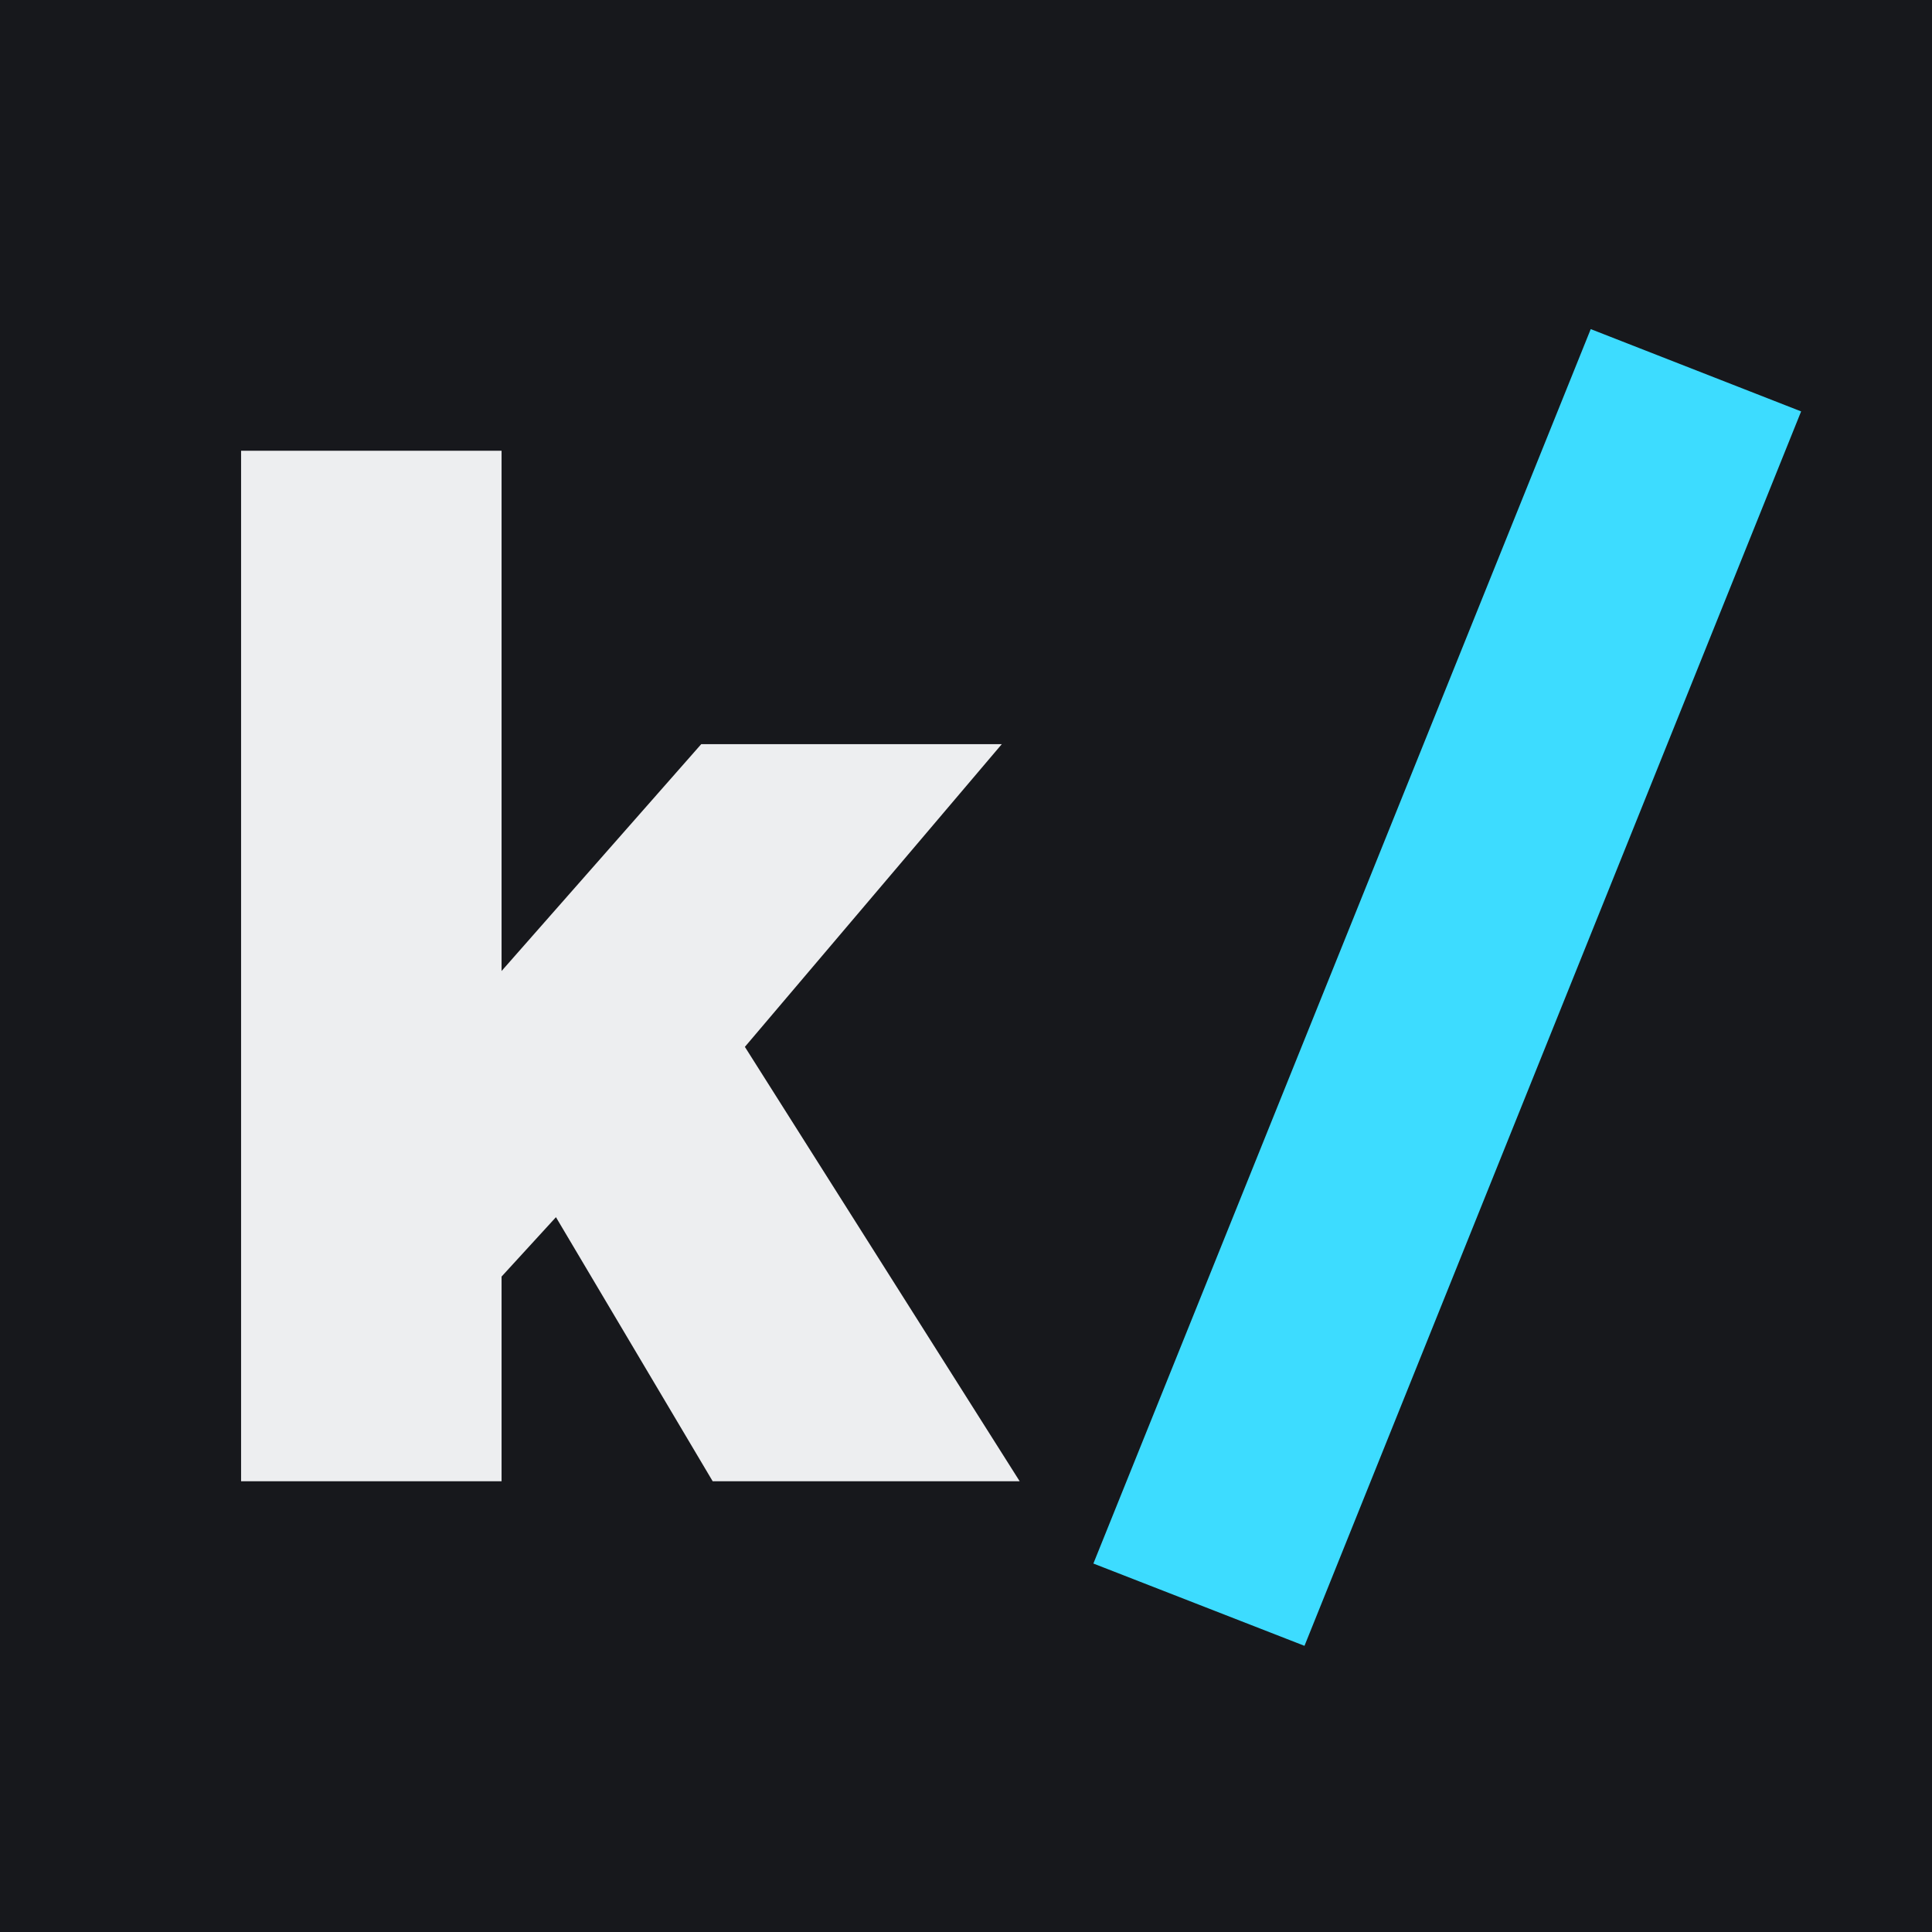
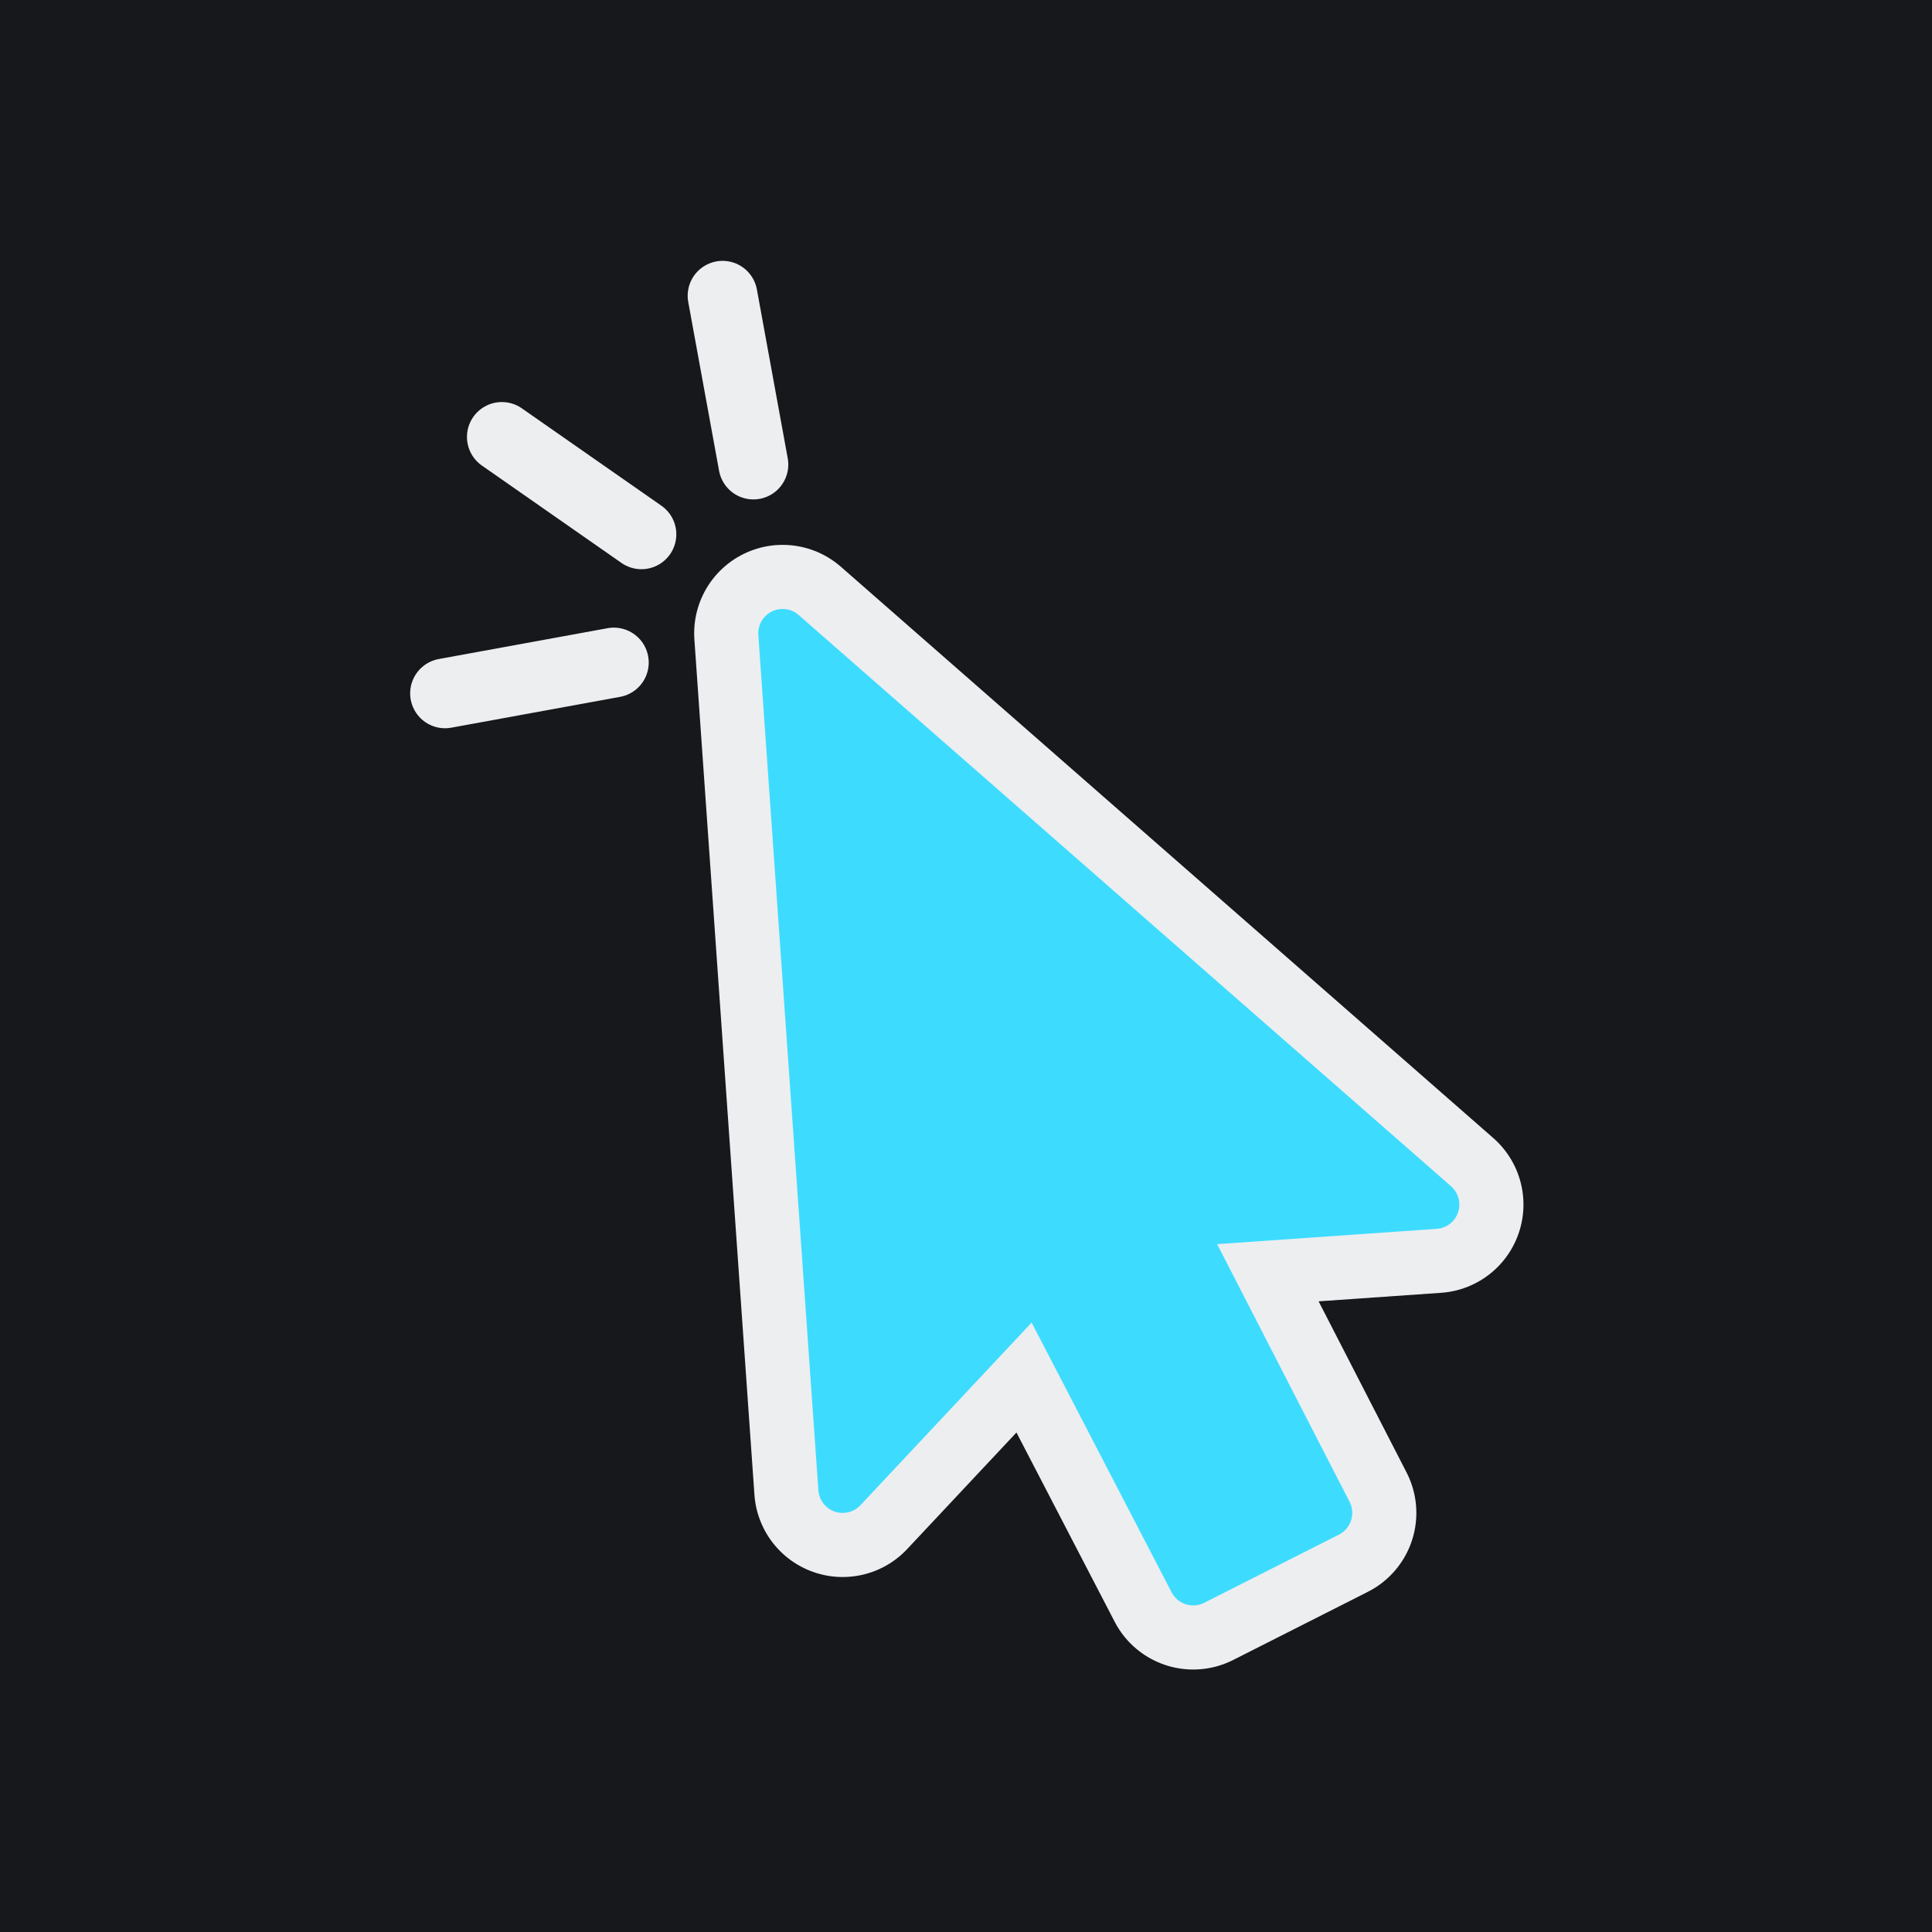
<svg xmlns="http://www.w3.org/2000/svg" viewBox="0 0 1000 1000">
  <rect width="1000" height="1000" fill="#17181C" />
-   <g transform="translate(500.0,500.0) scale(0.3704) translate(-1144,-1230)">
-     <path d="M131 1950V510H495V1237L774 920H1194L835 1343L1219 1950H790L571 1581L495 1664V1950Z" fill="#EDEEF0" />
-     <path d="M1617.0 2180 1322.0 2065 2017.0 340 2311.0 455Z" fill="#3DDCFF" />
+   <g transform="translate(500 500) scale(0.84) translate(-533 -475)">
+     <polygon points="420,270 457,797 577,669 673,854 756,812 664,633 822,622" fill="#EDEEF0" stroke="#EDEEF0" stroke-width="109" stroke-linejoin="round" />
+     <polygon points="420,270 457,797 577,669 673,854 756,812 664,633 822,622" fill="#3DDCFF" stroke="#3DDCFF" stroke-width="30" stroke-linejoin="round" />
+     <line x1="402" y1="166" x2="383" y2="62" stroke="#EDEEF0" stroke-width="43" stroke-linecap="round" />
+     <line x1="333" y1="209" x2="247" y2="149" stroke="#EDEEF0" stroke-width="43" stroke-linecap="round" />
+     <line x1="316" y1="288" x2="212" y2="307" stroke="#EDEEF0" stroke-width="43" stroke-linecap="round" />
  </g>
</svg>
